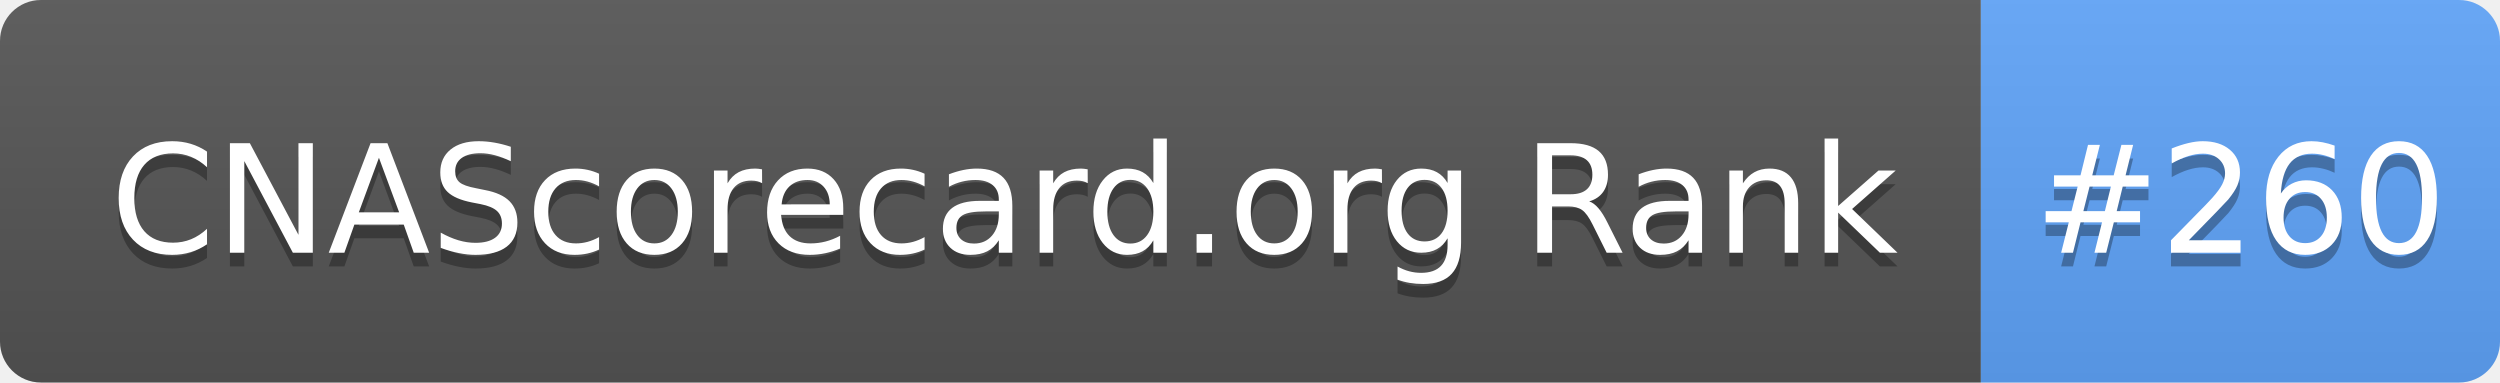
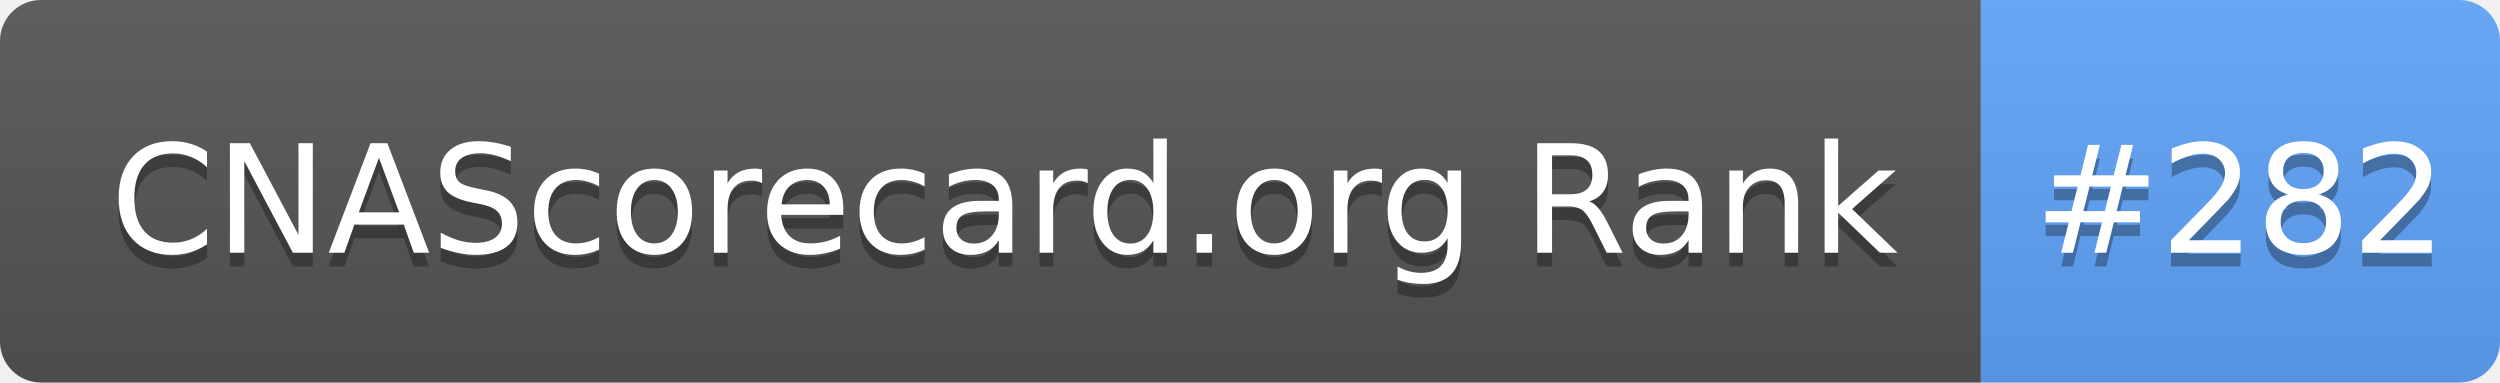
- <svg xmlns="http://www.w3.org/2000/svg" width="183" height="28" role="img" aria-label="CNAScorecard.org Rank: #260">
+ <svg xmlns="http://www.w3.org/2000/svg" width="183" height="28" role="img" aria-label="CNAScorecard.org Rank: #282">
  <linearGradient id="s" x2="0" y2="100%">
    <stop offset="0" stop-color="#bbb" stop-opacity=".1" />
    <stop offset="1" stop-opacity=".1" />
  </linearGradient>
  <clipPath id="r">
    <rect width="183" height="28" rx="3" fill="#fff" />
  </clipPath>
  <g clip-path="url(#r)">
    <rect width="145" height="28" fill="#555" />
    <rect x="145" width="38" height="28" fill="#60A5FA" />
    <rect width="183" height="28" fill="url(#s)" />
  </g>
  <g fill="#fff" text-anchor="middle" font-family="Verdana,Geneva,DejaVu Sans,sans-serif" text-rendering="geometricPrecision" font-size="110">
    <text aria-hidden="true" x="735" y="195" fill="#010101" fill-opacity=".3" transform="scale(.1)" textLength="1350">CNAScorecard.org Rank</text>
    <text x="735" y="185" transform="scale(.1)" fill="#fff" textLength="1350">CNAScorecard.org Rank</text>
-     <text aria-hidden="true" x="1640" y="195" fill="#010101" fill-opacity=".3" transform="scale(.1)" textLength="280">#260</text>
-     <text x="1640" y="185" transform="scale(.1)" fill="#fff" textLength="280">#260</text>
+     <text aria-hidden="true" x="1640" y="195" fill="#010101" fill-opacity=".3" transform="scale(.1)" textLength="280">#282</text>
+     <text x="1640" y="185" transform="scale(.1)" fill="#fff" textLength="280">#282</text>
  </g>
</svg>
